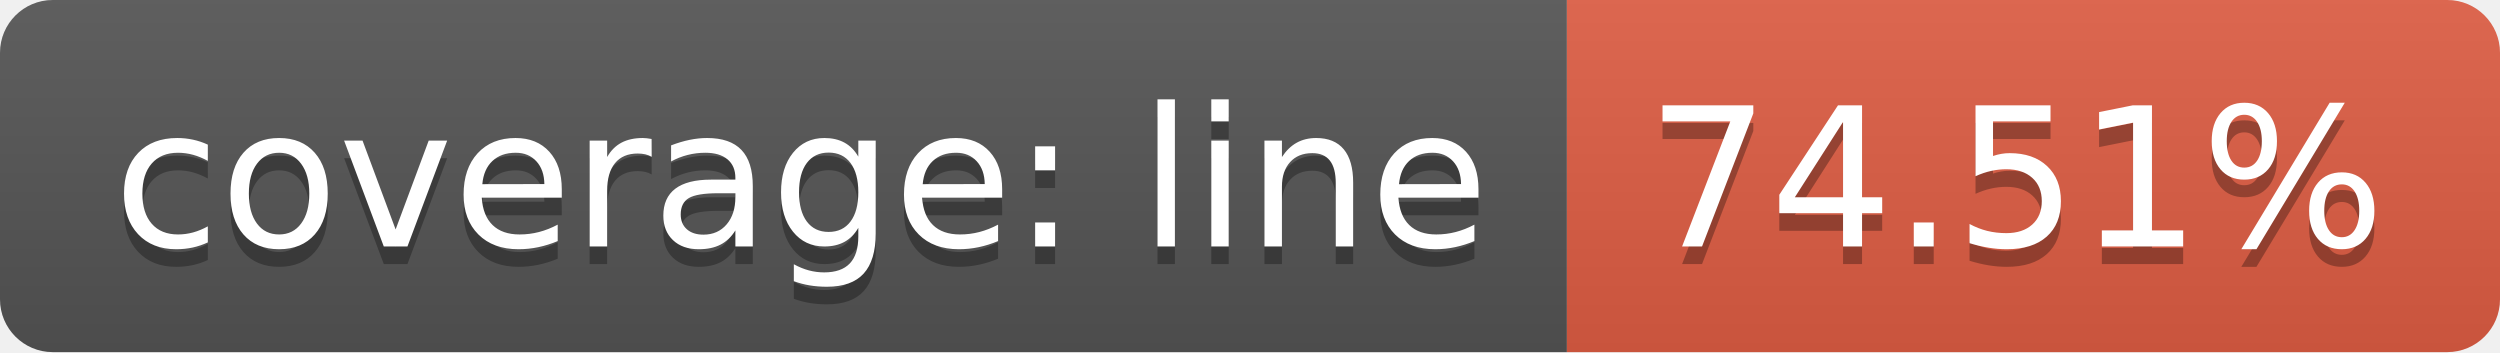
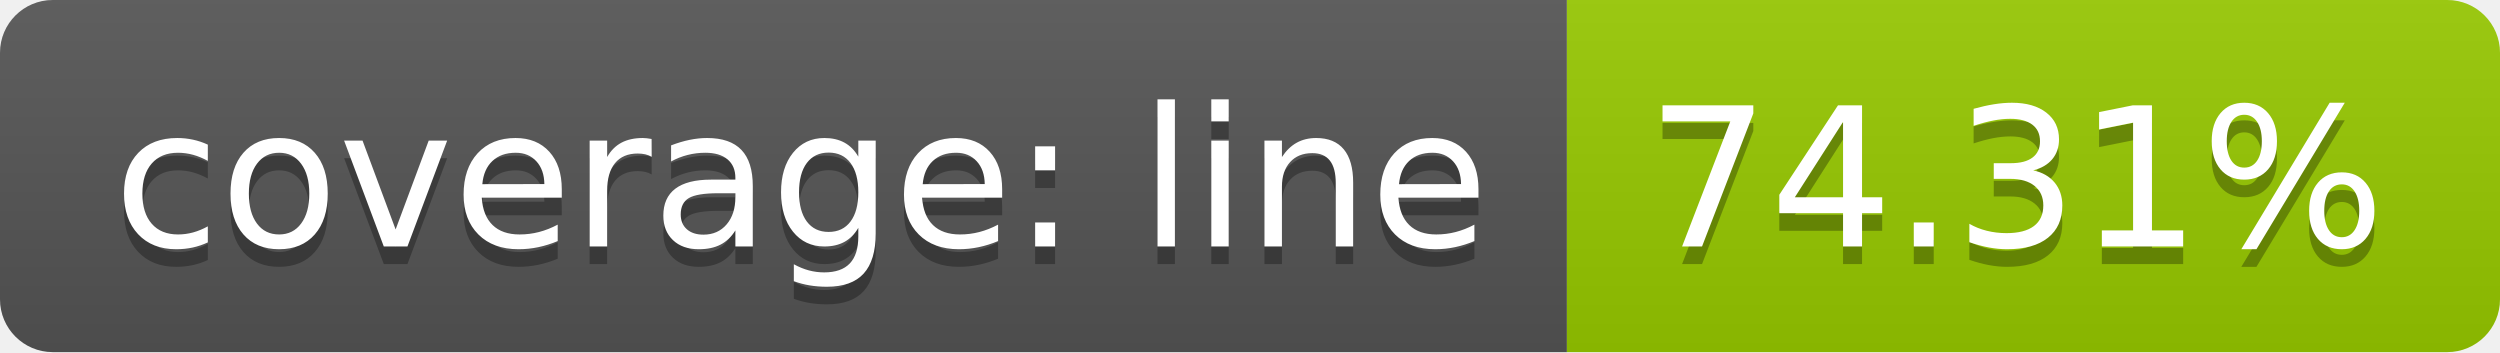
<svg xmlns="http://www.w3.org/2000/svg" width="142" height="20">
  <linearGradient id="b" x2="0" y2="100%">
    <stop offset="0" stop-color="#bbb" stop-opacity=".1" />
    <stop offset="1" stop-opacity=".1" />
  </linearGradient>
  <clipPath id="a">
    <rect width="142" height="20" rx="3" fill="#fff" />
  </clipPath>
  <g clip-path="url(#a)">
    <path fill="#555" d="M0 0h89v20H0z" />
-     <path fill="#e05d44" d="M89 0h53v20H89z" />
+     <path fill="#97ca00" d="M89 0h53v20H89z" />
    <path fill="url(#b)" d="M0 0h142v20H0z" />
  </g>
  <g fill="#fff" text-anchor="middle" font-family="DejaVu Sans,Verdana,Geneva,sans-serif" font-size="110">
    <text x="455" y="150" fill="#010101" fill-opacity=".3" transform="scale(.1)" textLength="790">coverage: line</text>
    <text x="455" y="140" transform="scale(.1)" textLength="790">coverage: line</text>
-     <text x="1145" y="150" fill="#010101" fill-opacity=".3" transform="scale(.1)" textLength="430">74.51%</text>
-     <text x="1145" y="140" transform="scale(.1)" textLength="430">74.51%</text>
+     <text x="1145" y="150" fill="#010101" fill-opacity=".3" transform="scale(.1)" textLength="430">74.31%</text>
+     <text x="1145" y="140" transform="scale(.1)" textLength="430">74.31%</text>
  </g>
</svg>
